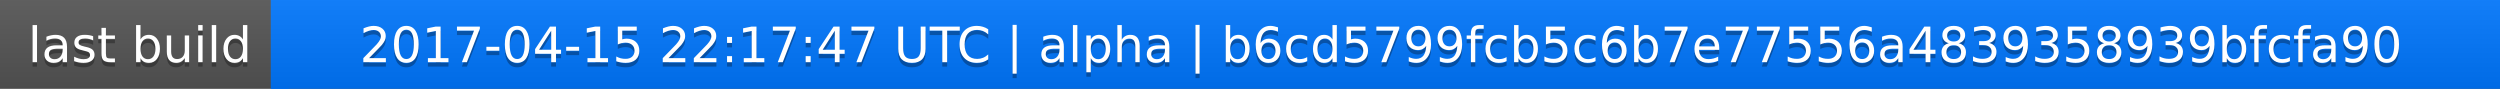
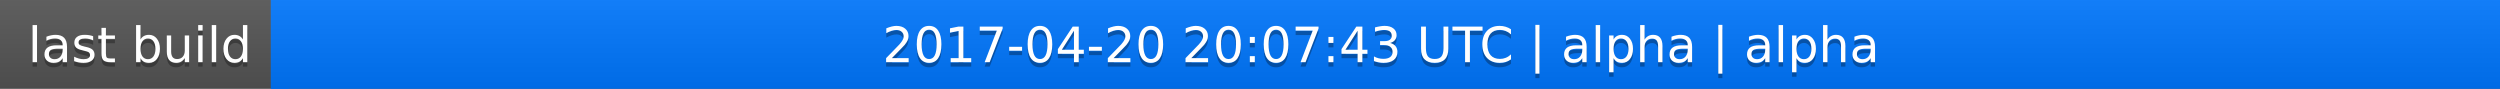
<svg xmlns="http://www.w3.org/2000/svg" width="563" height="20">
  <linearGradient id="a" x2="0" y2="100%">
    <stop offset="0" stop-color="#bbb" stop-opacity=".1" />
    <stop offset="1" stop-opacity=".1" />
  </linearGradient>
  <rect rx="0" width="563" height="20" fill="#555" />
  <rect rx="0" x="61" width="502" height="20" fill="#07f" />
  <path fill="#07f" d="M61 0h4v20h-4z" />
  <rect rx="0" width="563" height="20" fill="url(#a)" />
  <g fill="#fff" text-anchor="middle" font-family="DejaVu Sans,Verdana,Geneva,sans-serif" font-size="11">
    <text x="31.5" y="15" fill="#010101" fill-opacity=".3">last build</text>
    <text x="31.5" y="14">last build</text>
-     <text x="311" y="15" fill="#010101" fill-opacity=".3">2017-04-15 22:17:47 UTC | alpha | b6cd5799fcb5c6b7e77556a4839358939bfcfa90</text>
-     <text x="311" y="14">2017-04-15 22:17:47 UTC | alpha | b6cd5799fcb5c6b7e77556a4839358939bfcfa90</text>
+     <text x="311" y="15" fill="#010101" fill-opacity=".3">2017-04-20 20:07:43 UTC | alpha | alpha</text>
+     <text x="311" y="14">2017-04-20 20:07:43 UTC | alpha | alpha</text>
  </g>
</svg>
